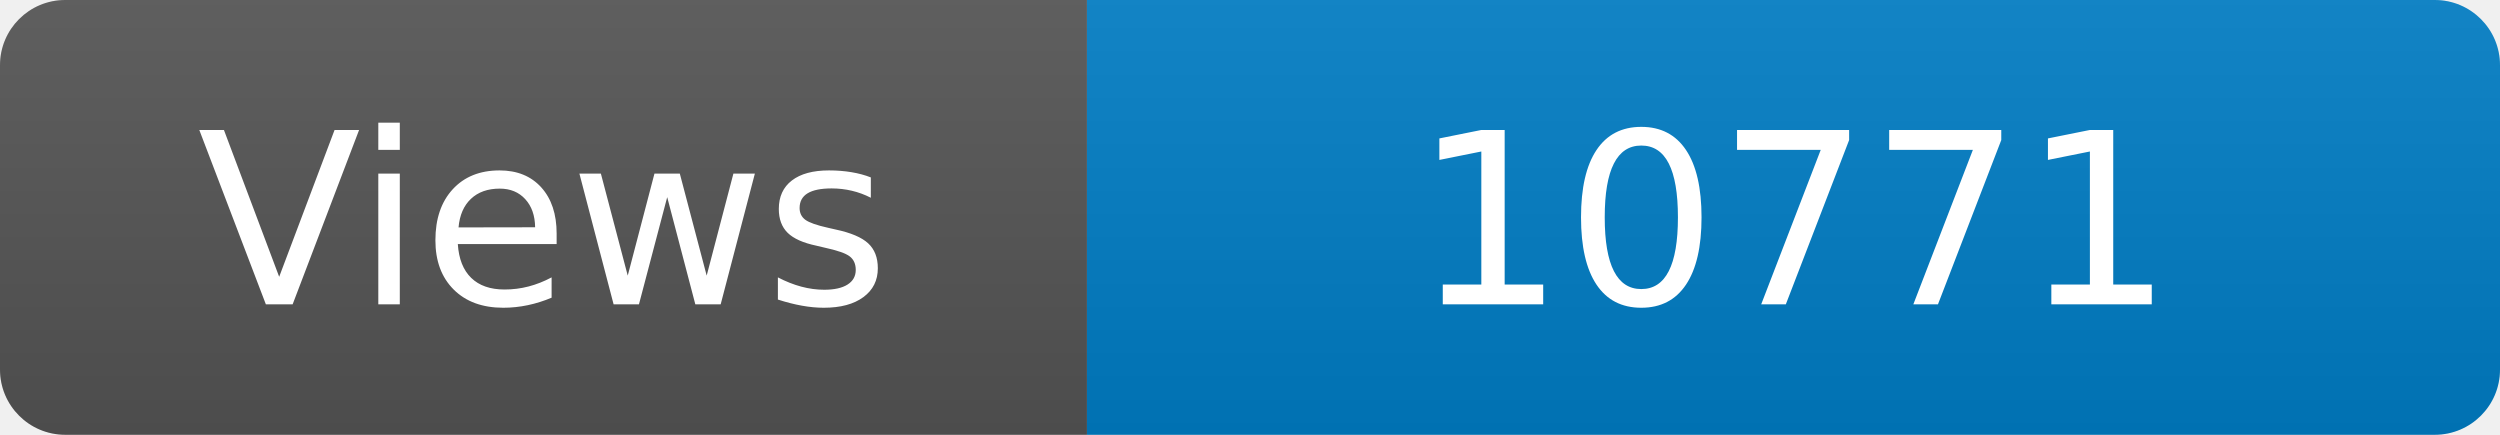
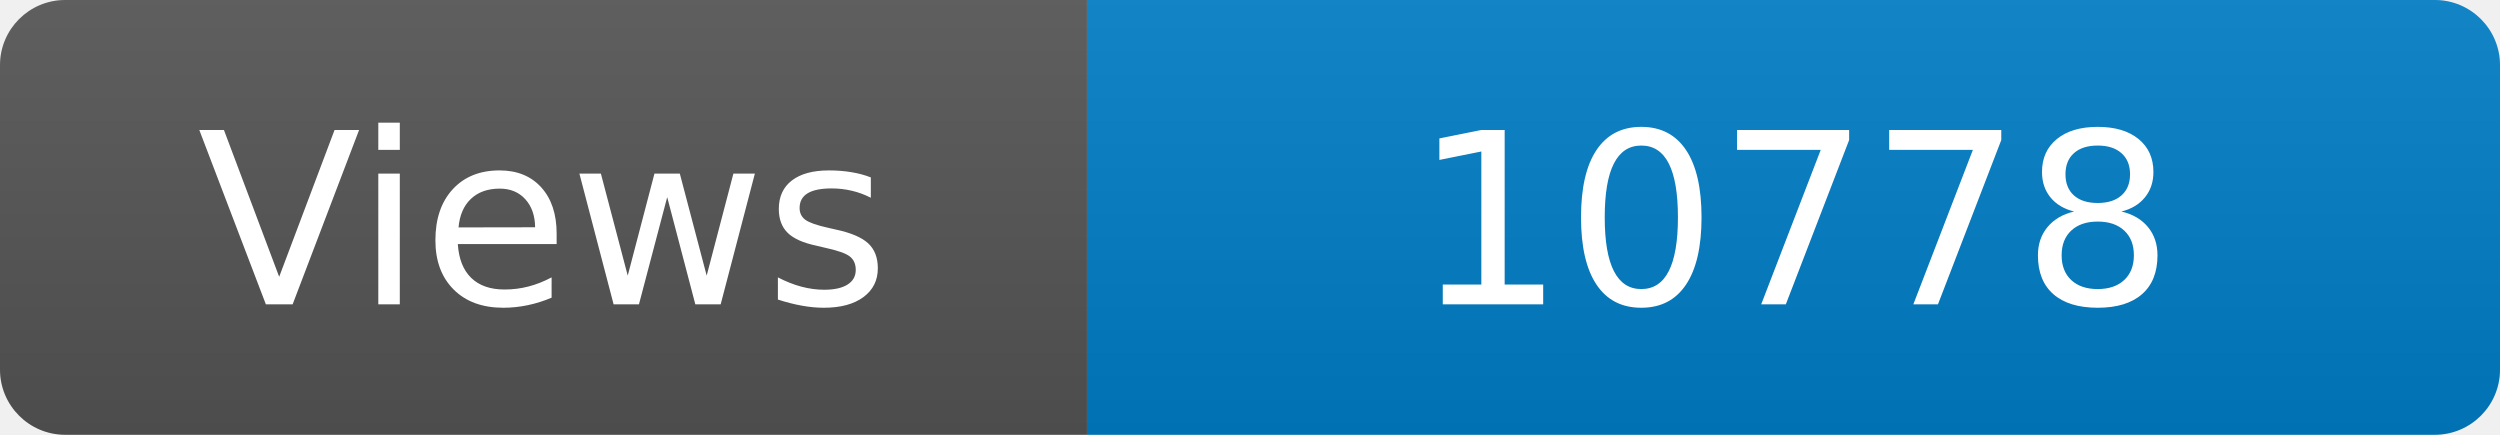
<svg xmlns="http://www.w3.org/2000/svg" width="115" height="20" role="img" aria-label="Maintained?: yes">
  <linearGradient id="s" x2="0" y2="100%">
    <stop offset="0" stop-color="#bbb" stop-opacity=".1" />
    <stop offset="1" stop-opacity=".1" />
  </linearGradient>
  <clipPath id="r">
    <rect width="115" height="20" rx="3" fill="#fff" />
  </clipPath>
  <g clip-path="url(#r)">
    <rect width="50" height="20" fill="#555" />
    <rect x="50" width="160" height="20" fill="#007ec6" />
    <rect width="115" height="20" fill="url(#s)" />
  </g>
  <g fill="#fff" text-anchor="middle" font-family="Verdana,Geneva,DejaVu Sans,sans-serif" font-size="110">
    <text x="250" y="140" transform="scale(.1)" fill="#fff">Views</text>
-     <text x="825" y="140" transform="scale(.1)" fill="#fff">10771</text>
+     <text x="825" y="140" transform="scale(.1)" fill="#fff">10778</text>
  </g>
</svg>
